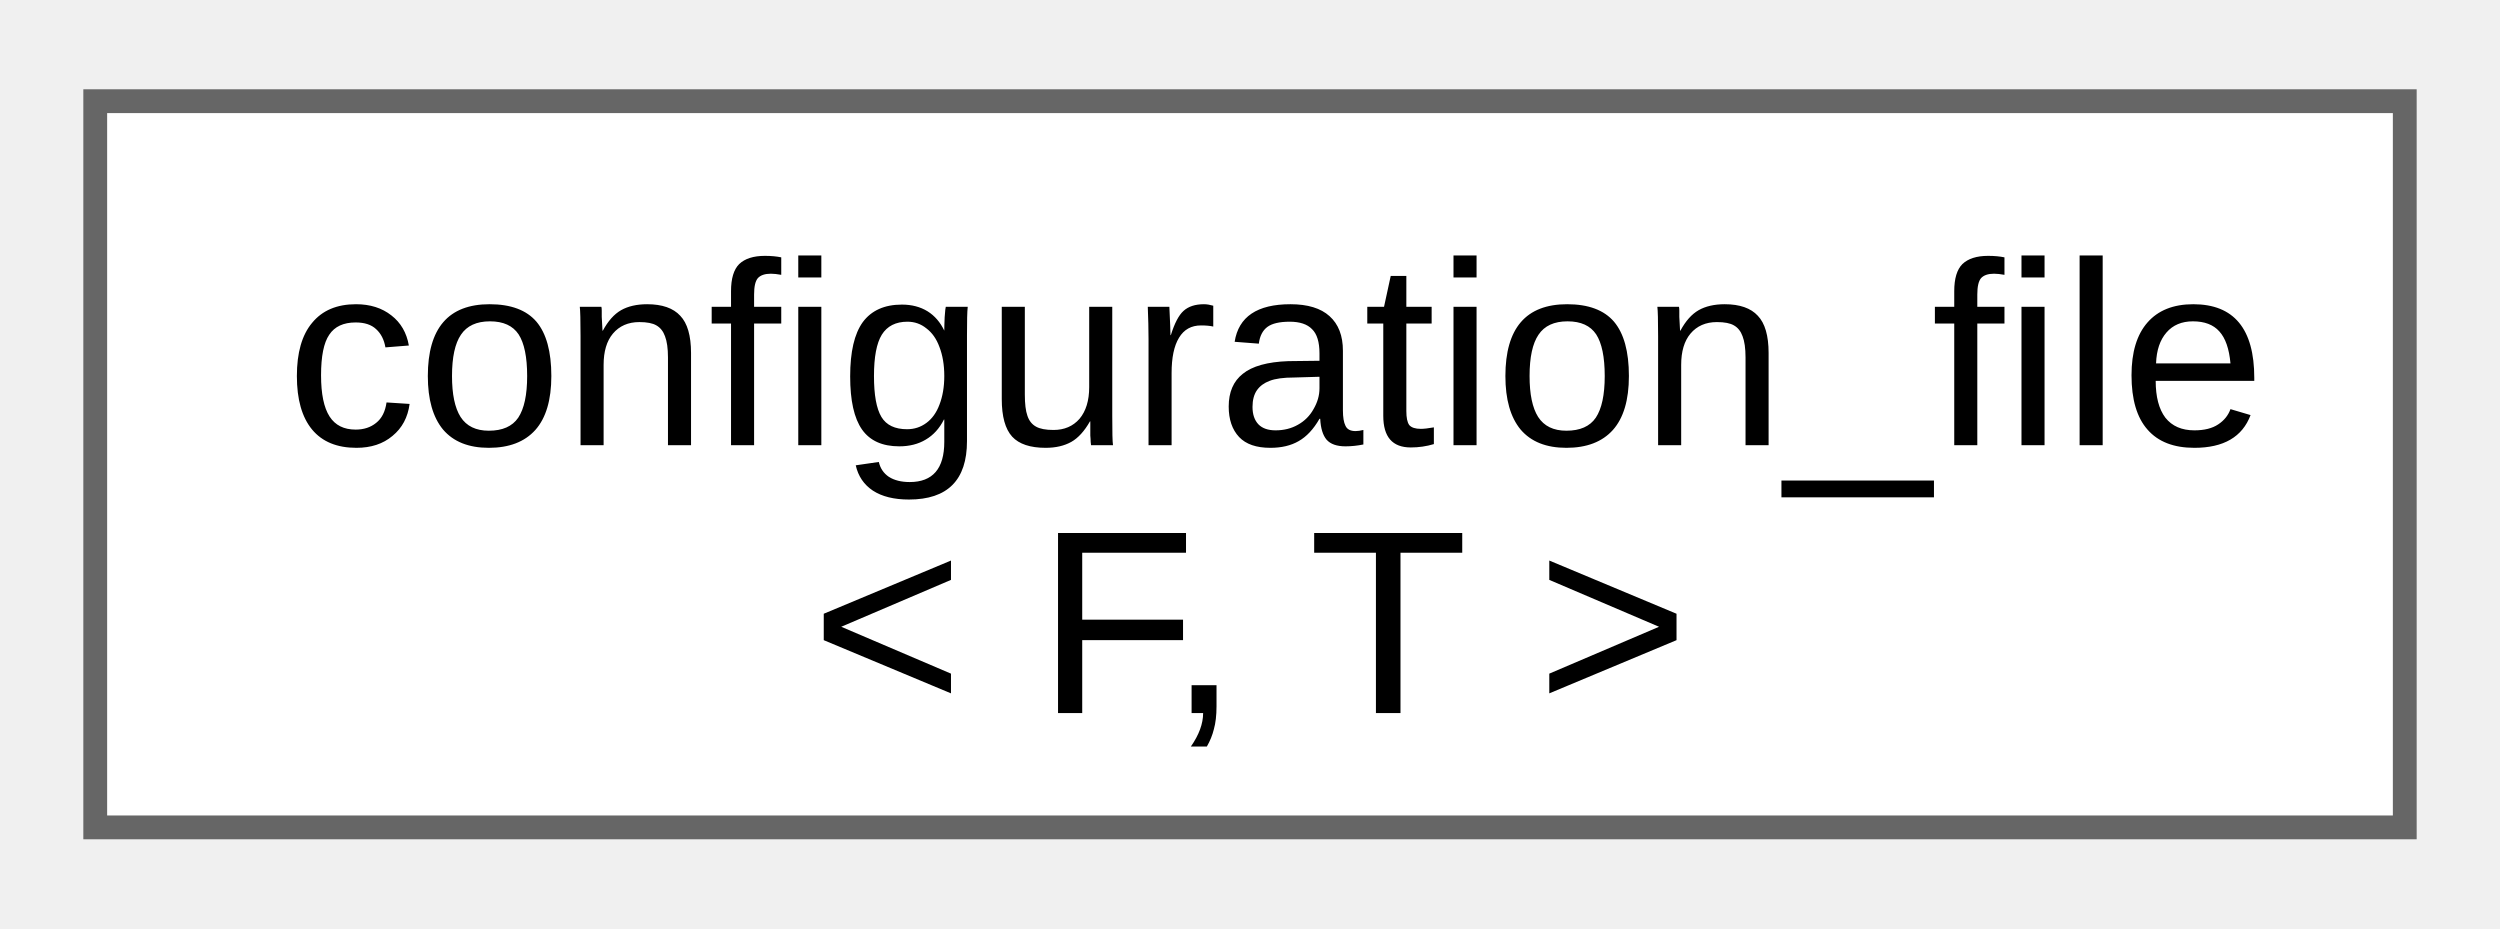
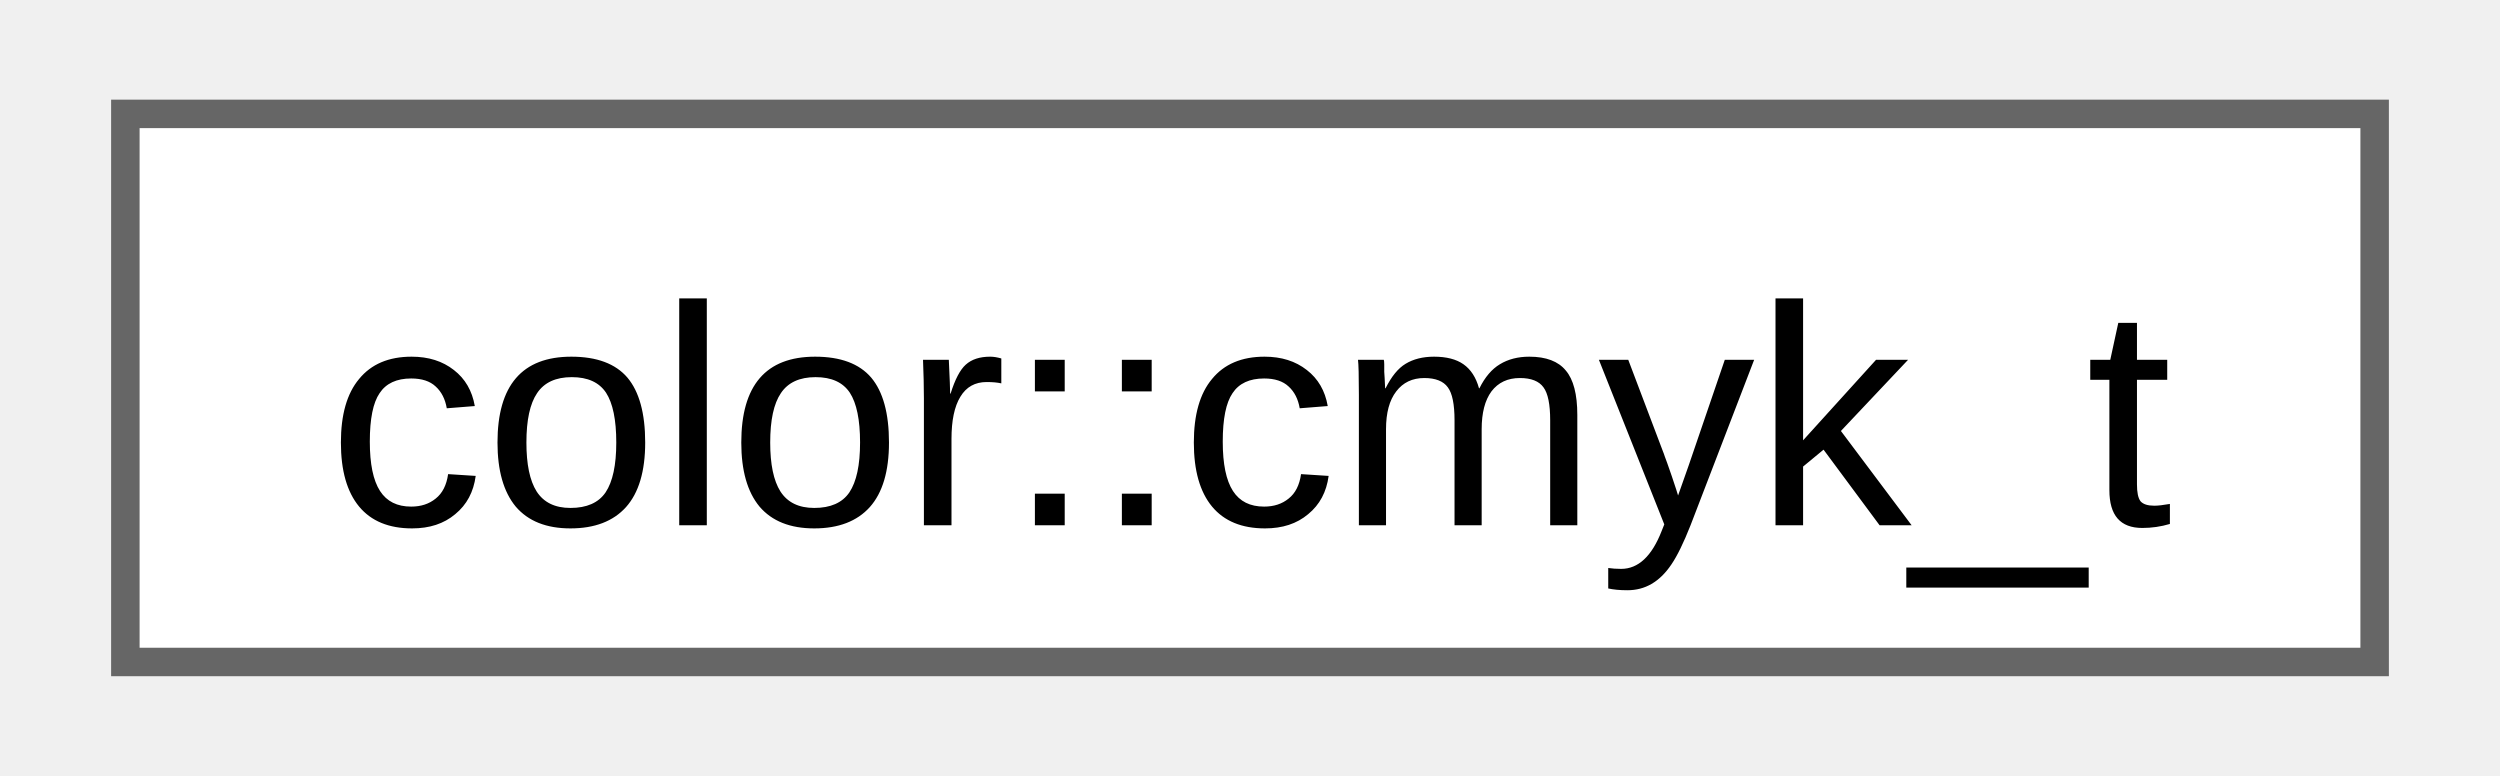
- <svg xmlns="http://www.w3.org/2000/svg" xmlns:xlink="http://www.w3.org/1999/xlink" width="105pt" height="39pt" viewBox="0.00 0.00 105.00 38.50">
-   <g id="graph0" class="graph" transform="scale(1 1) rotate(0) translate(4 34.5)">
+ <svg xmlns="http://www.w3.org/2000/svg" xmlns:xlink="http://www.w3.org/1999/xlink" width="87pt" height="27pt" viewBox="0.00 0.00 87.00 27.25">
+   <g id="graph0" class="graph" transform="scale(1 1) rotate(0) translate(4 23.25)">
    <g id="Node000000" class="node">
      <g id="a_Node000000">
-         <a xlink:href="dc/d2c/classfloppy_1_1configuration__file.html" target="_top" xlink:title="Configuration file that can be loaded and saved.">
-           <polygon fill="white" stroke="#666666" points="97,-30.5 0,-30.5 0,0 97,0 97,-30.5" />
-           <text text-anchor="start" x="8" y="-16.05" font-family="Arial" font-size="11.00">configuration_file</text>
-           <text text-anchor="middle" x="48.5" y="-4.8" font-family="Arial" font-size="11.00">&lt; F, T &gt;</text>
+         <a xlink:href="db/d46/structfloppy_1_1gfx_1_1color_1_1cmyk__t.html" target="_top" xlink:title=" ">
+           <polygon fill="white" stroke="#666666" points="79,-19.25 0,-19.25 0,0 79,0 79,-19.25" />
+           <text text-anchor="middle" x="39.5" y="-4.8" font-family="Arial" font-size="11.00">color::cmyk_t</text>
        </a>
      </g>
    </g>
  </g>
</svg>
